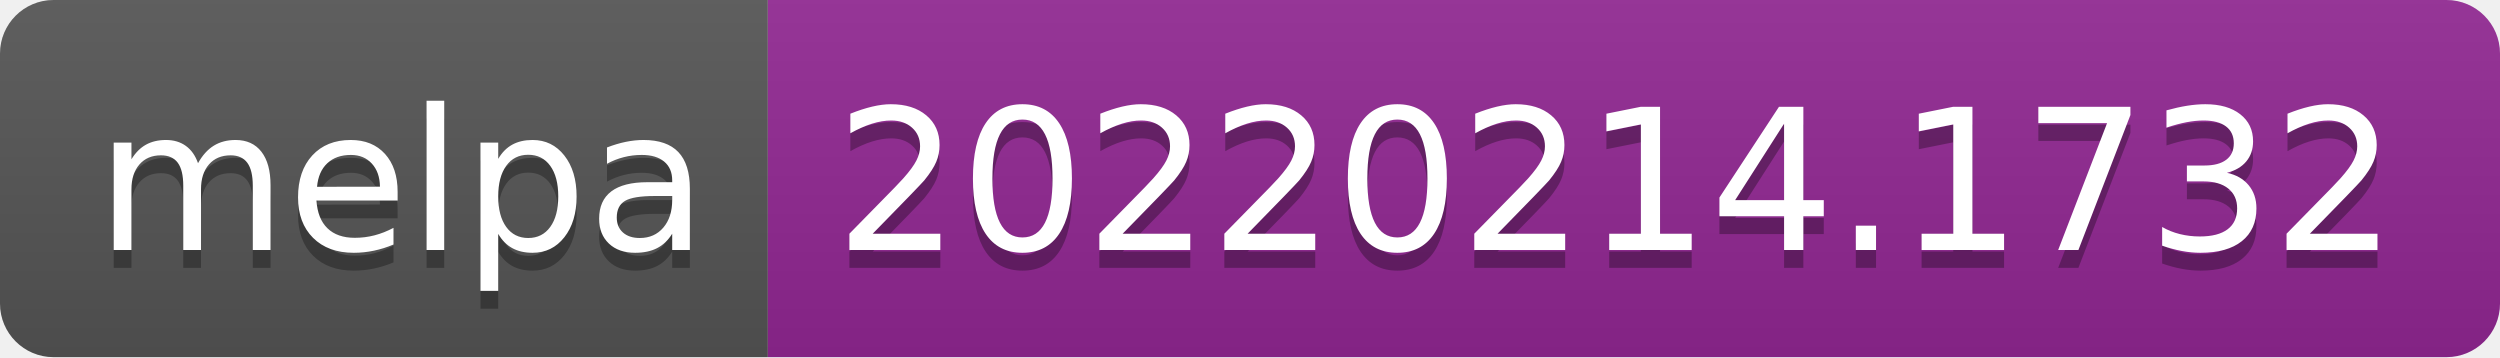
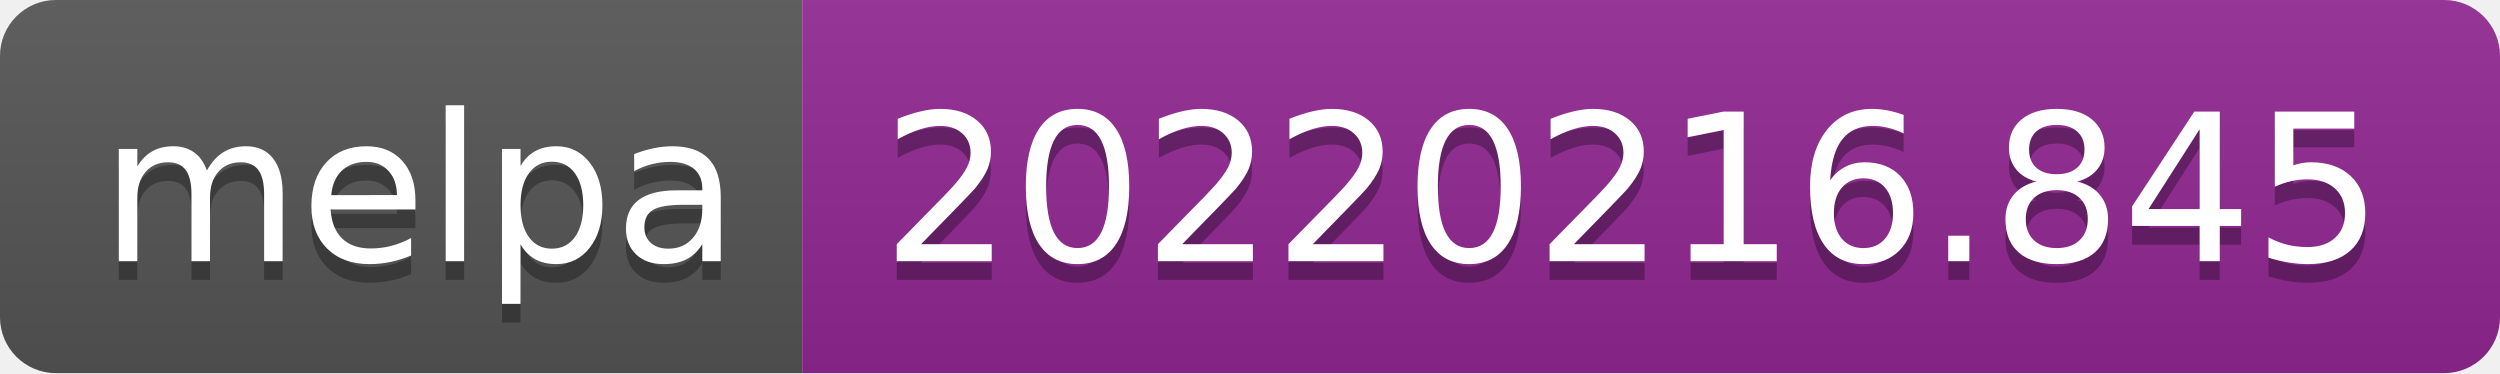
- <svg xmlns="http://www.w3.org/2000/svg" width="140" height="20" role="img" aria-label="melpa: 20220214.1732">
+ <svg xmlns="http://www.w3.org/2000/svg" width="134" height="20" role="img" aria-label="melpa: 20220216.845">
  <linearGradient id="s" x2="0" y2="100%">
    <stop offset="0" stop-color="#bbb" stop-opacity=".1" />
    <stop offset="1" stop-opacity=".1" />
  </linearGradient>
  <clipPath id="r">
-     <rect width="140" height="20" rx="3" fill="#fff" />
+     <rect width="134" height="20" rx="3" fill="#fff" />
  </clipPath>
  <g clip-path="url(#r)">
    <rect width="43" height="20" fill="#555" />
-     <rect x="43" width="97" height="20" fill="#922793" />
-     <rect width="140" height="20" fill="url(#s)" />
+     <rect x="43" width="91" height="20" fill="#922793" />
+     <rect width="134" height="20" fill="url(#s)" />
  </g>
  <g fill="#fff" text-anchor="middle" font-family="Verdana,Geneva,DejaVu Sans,sans-serif" text-rendering="geometricPrecision" font-size="110">
    <text aria-hidden="true" x="225" y="150" fill="#010101" fill-opacity=".3" transform="scale(.1)" textLength="330">melpa</text>
    <text x="225" y="140" transform="scale(.1)" fill="#fff" textLength="330">melpa</text>
-     <text aria-hidden="true" x="905" y="150" fill="#010101" fill-opacity=".3" transform="scale(.1)" textLength="870">20220214.1732</text>
-     <text x="905" y="140" transform="scale(.1)" fill="#fff" textLength="870">20220214.1732</text>
+     <text aria-hidden="true" x="875" y="150" fill="#010101" fill-opacity=".3" transform="scale(.1)" textLength="810">20220216.845</text>
+     <text x="875" y="140" transform="scale(.1)" fill="#fff" textLength="810">20220216.845</text>
  </g>
</svg>
